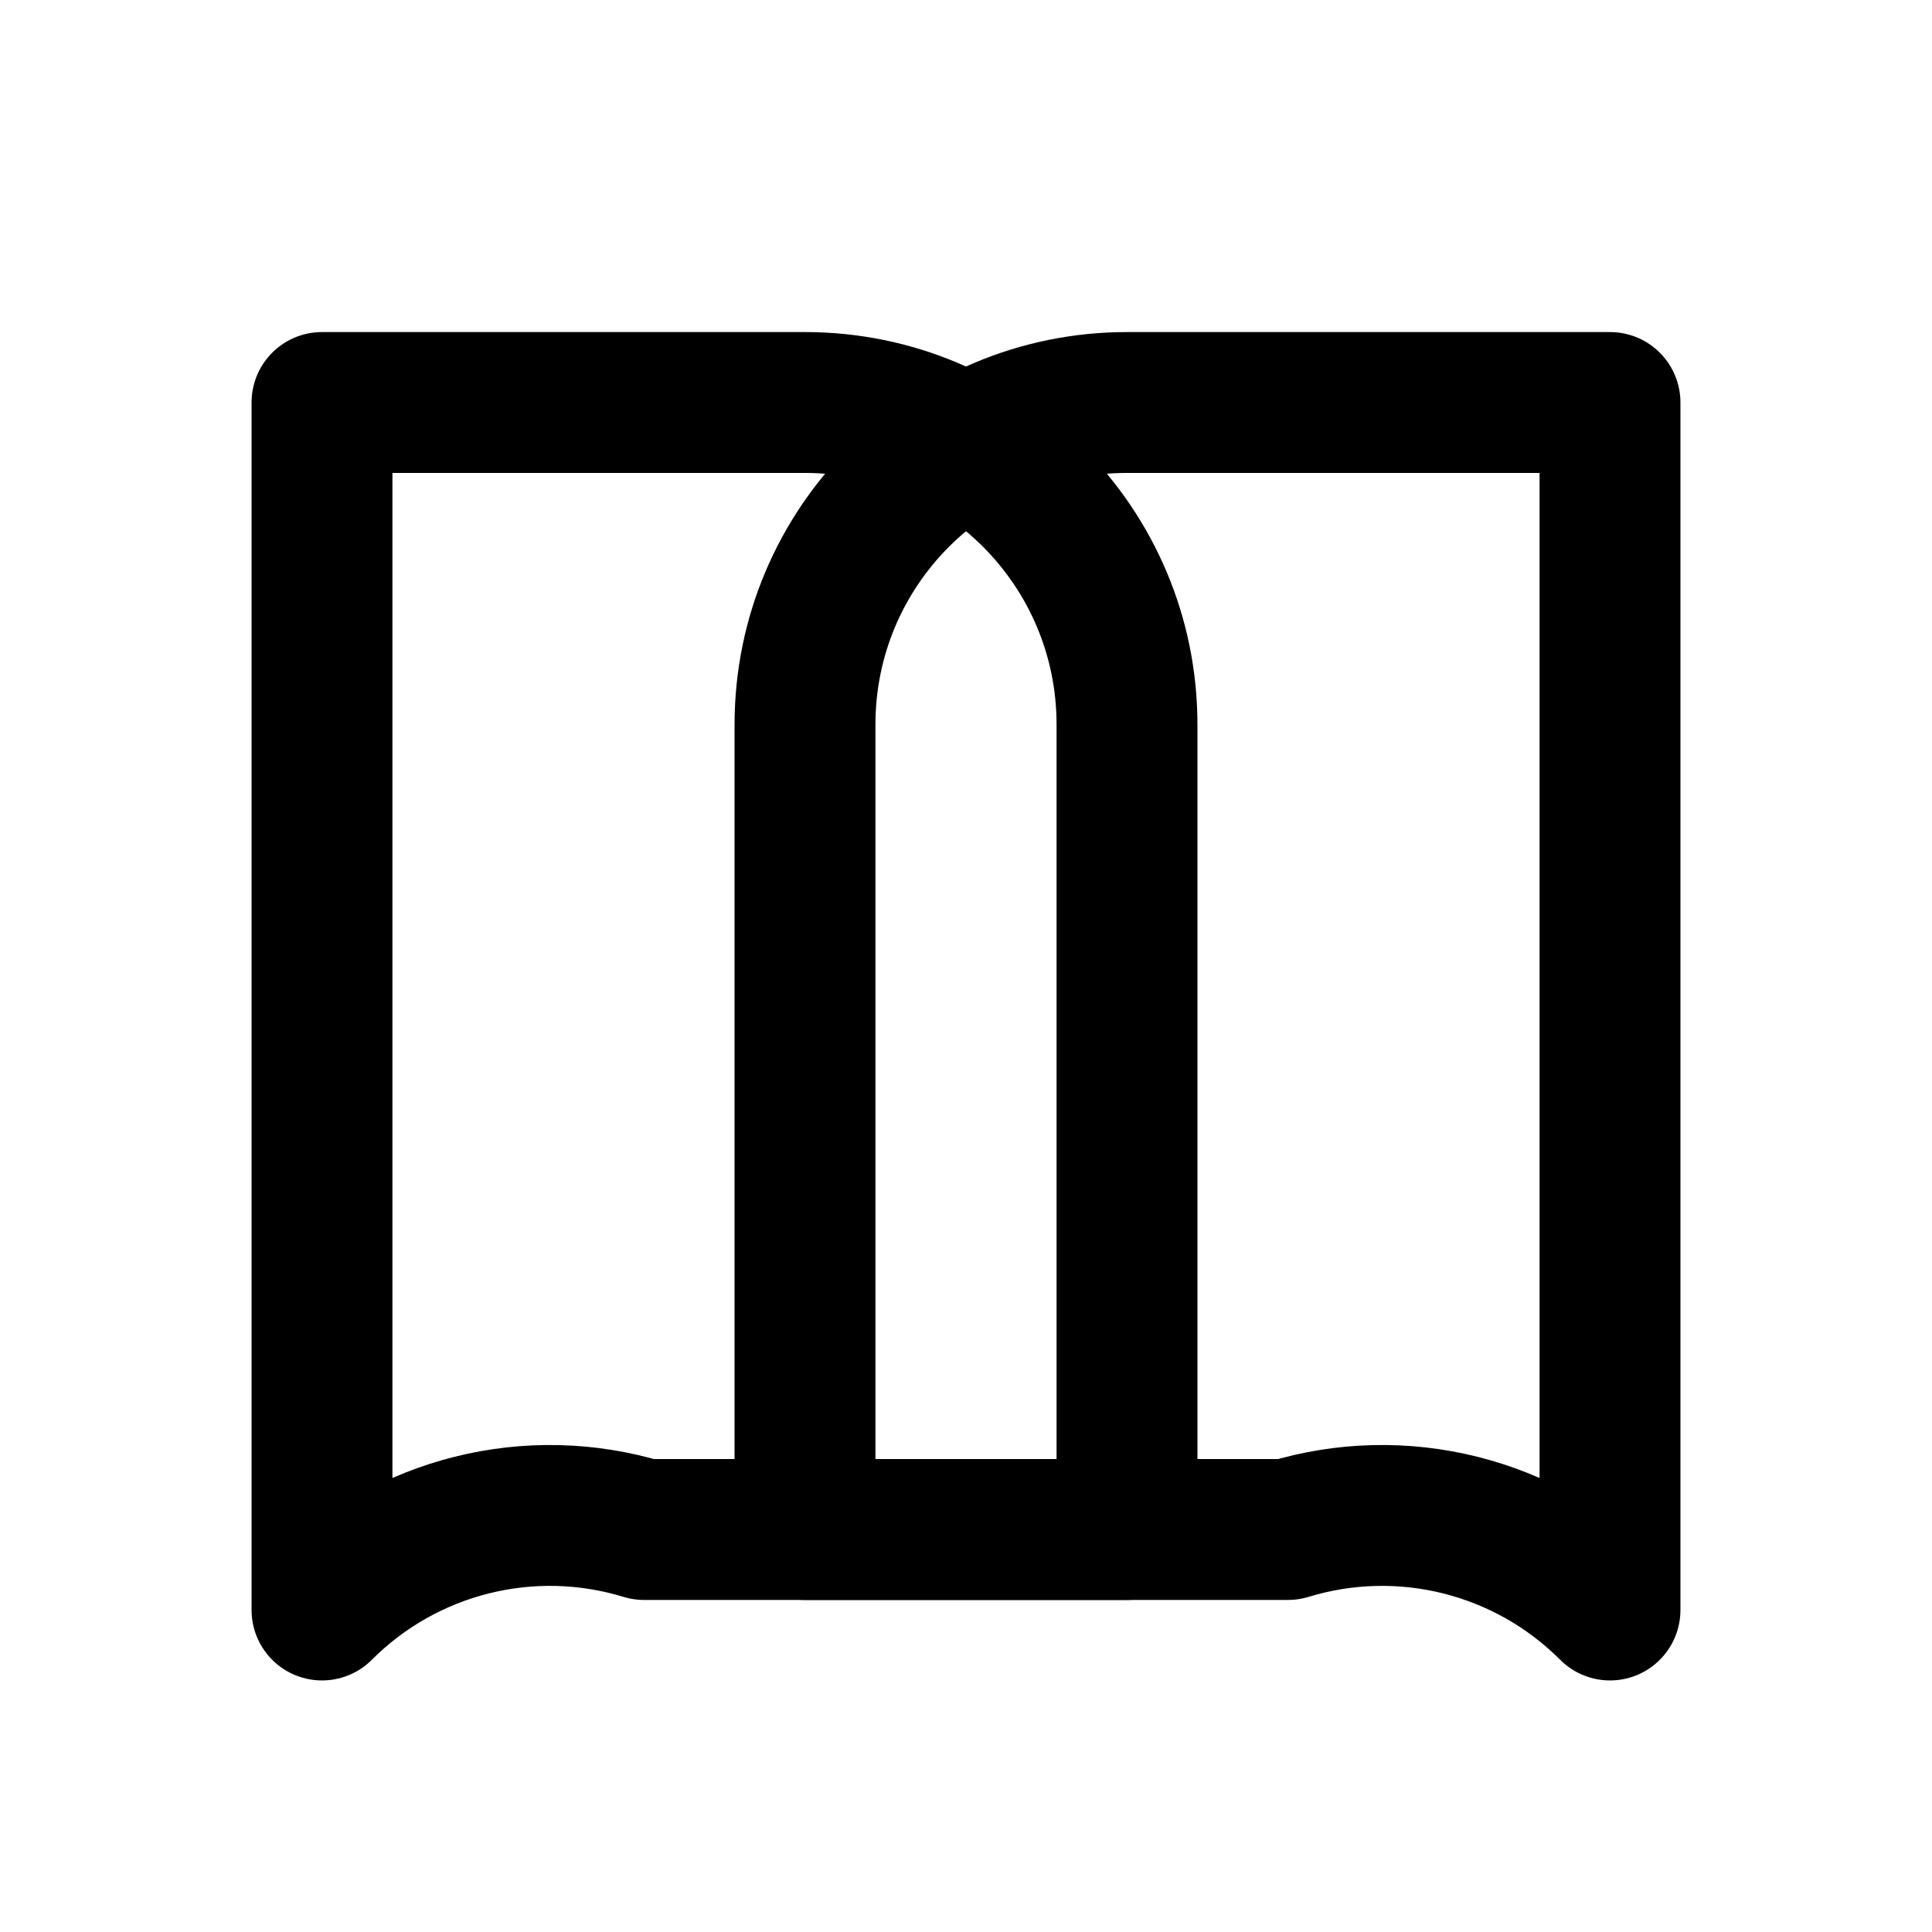
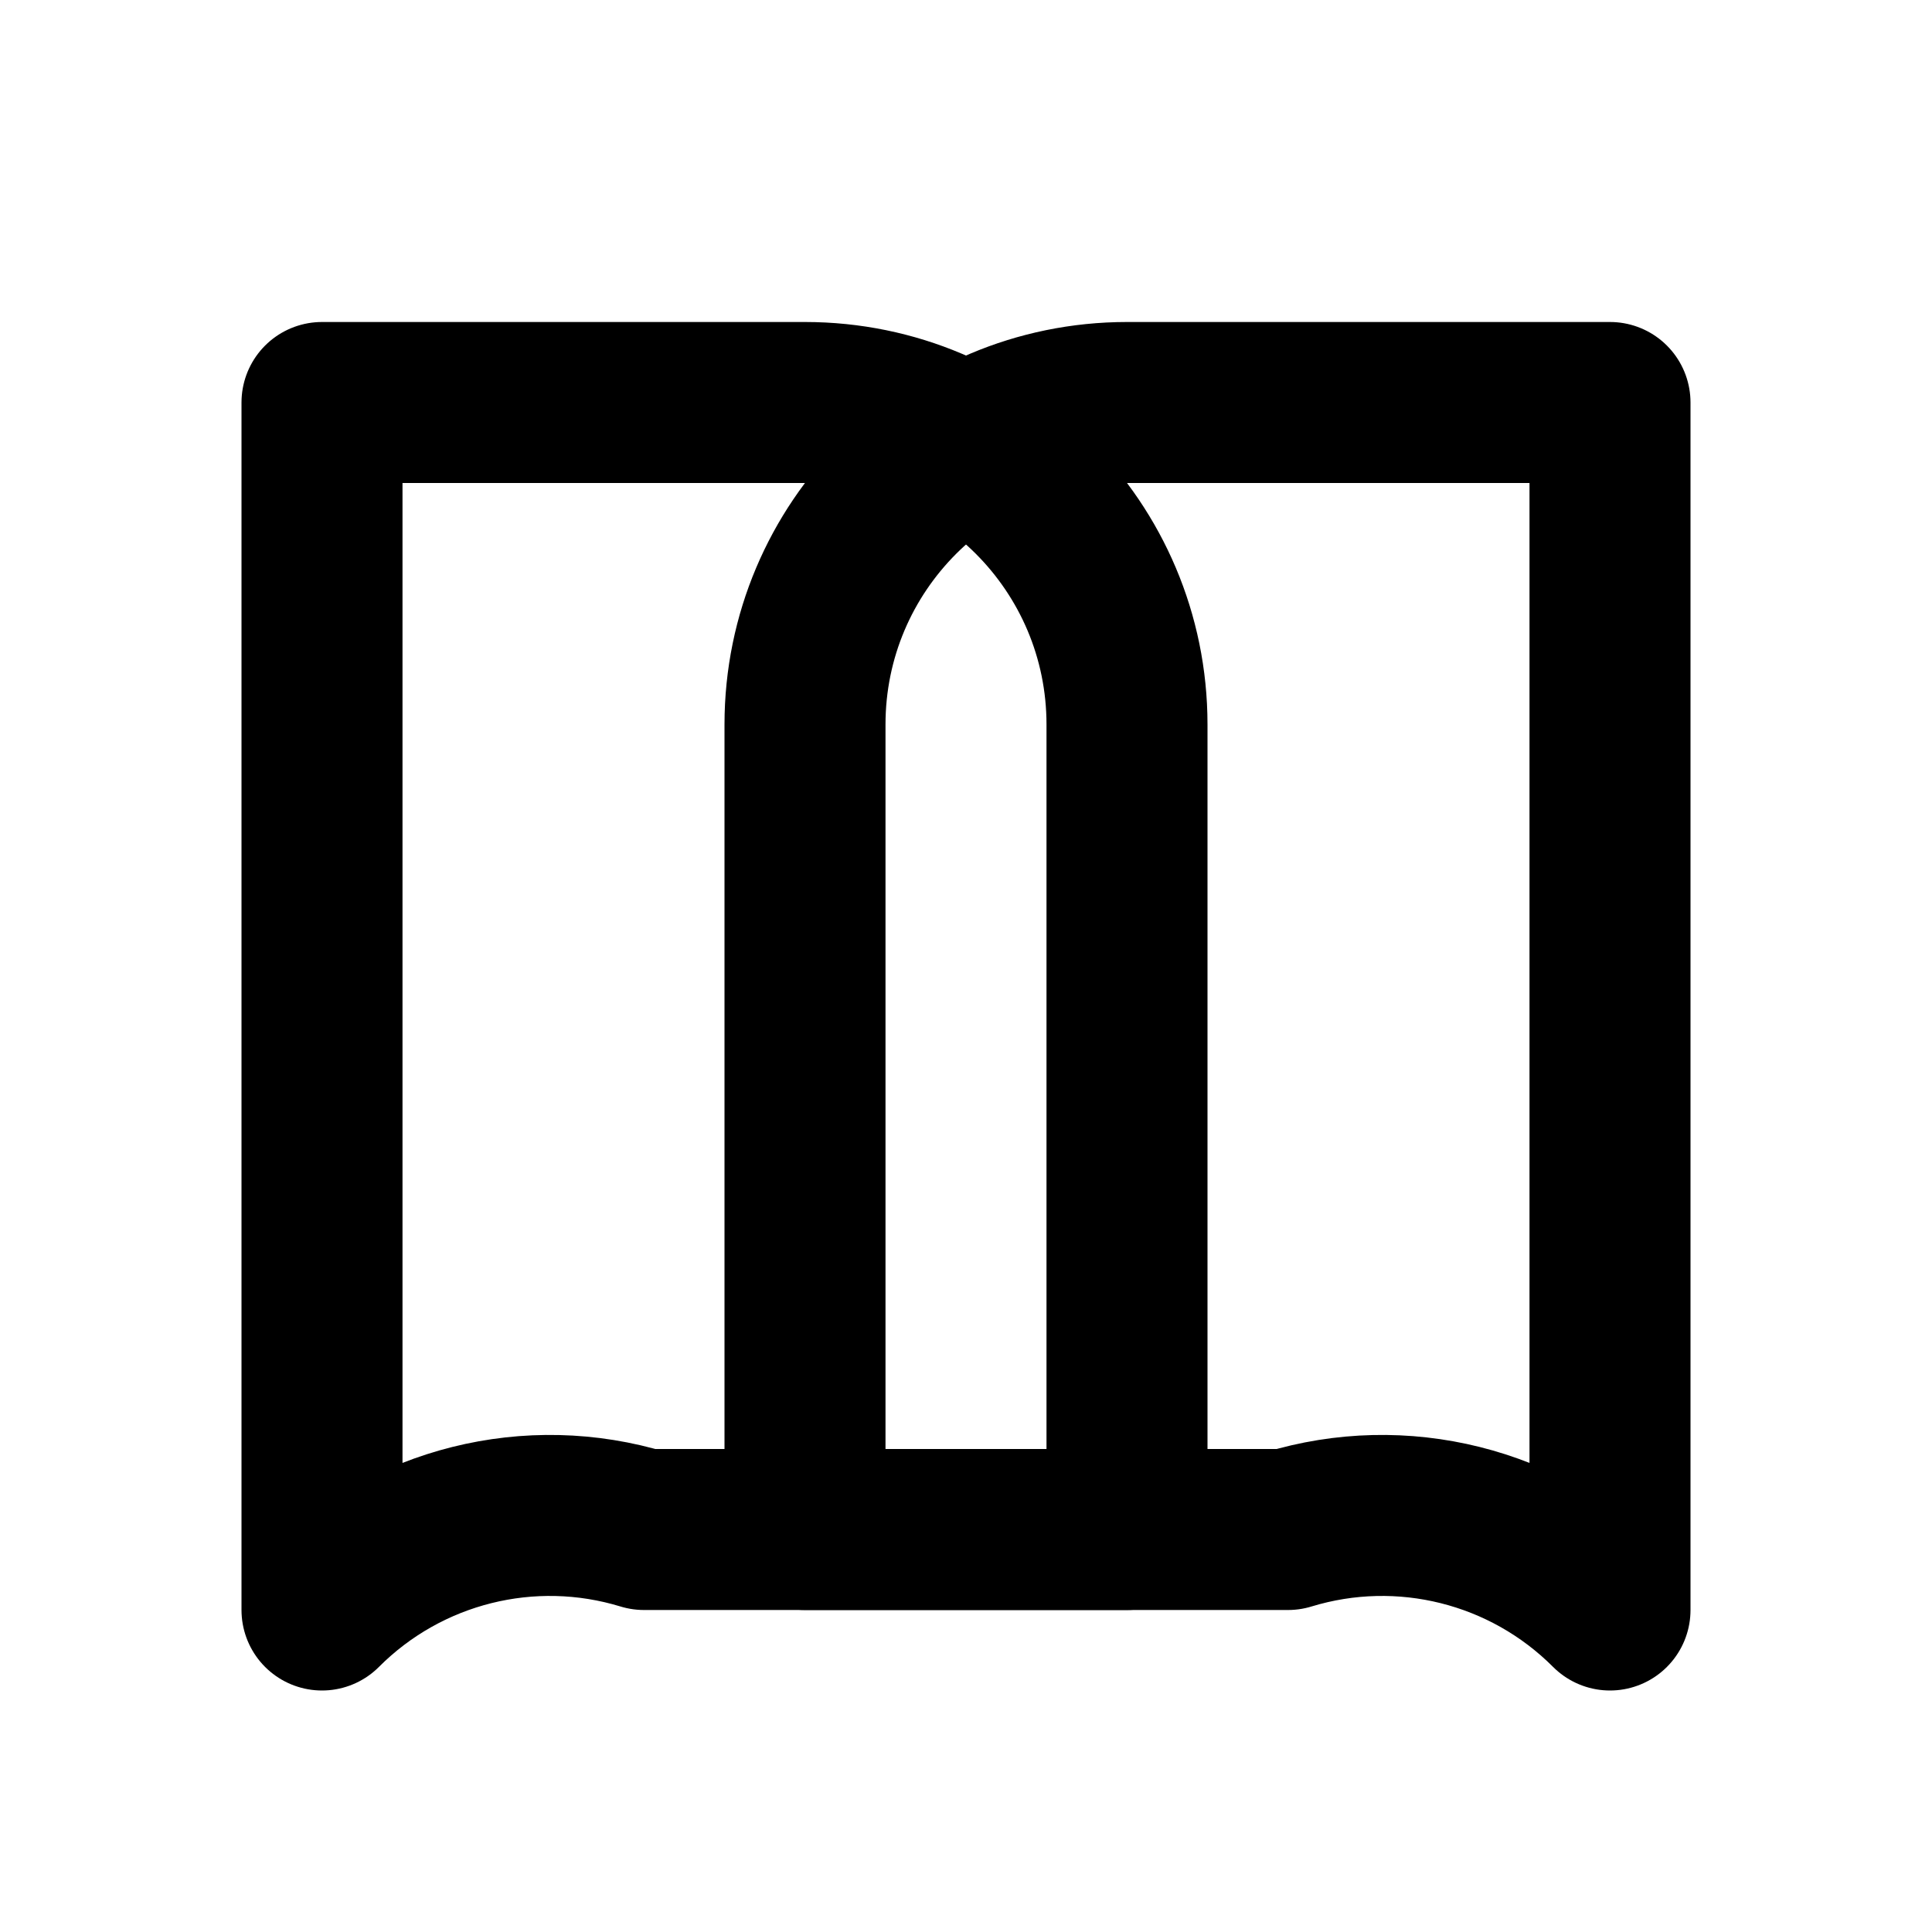
<svg xmlns="http://www.w3.org/2000/svg" viewBox="0 0 24 24">
-   <g fill="none" stroke="currentColor" stroke-width="1.75" stroke-linecap="round" stroke-linejoin="round">
+   <g fill="none" stroke="currentColor" stroke-width="2" stroke-linecap="round" stroke-linejoin="round">
    <path d="M4 5h6a4 4 0 0 1 4 4v10H8a4 4 0 0 0-4 1Z" />
    <path d="M20 5h-6a4 4 0 0 0-4 4v10h6a4 4 0 0 1 4 1Z" />
  </g>
</svg>
